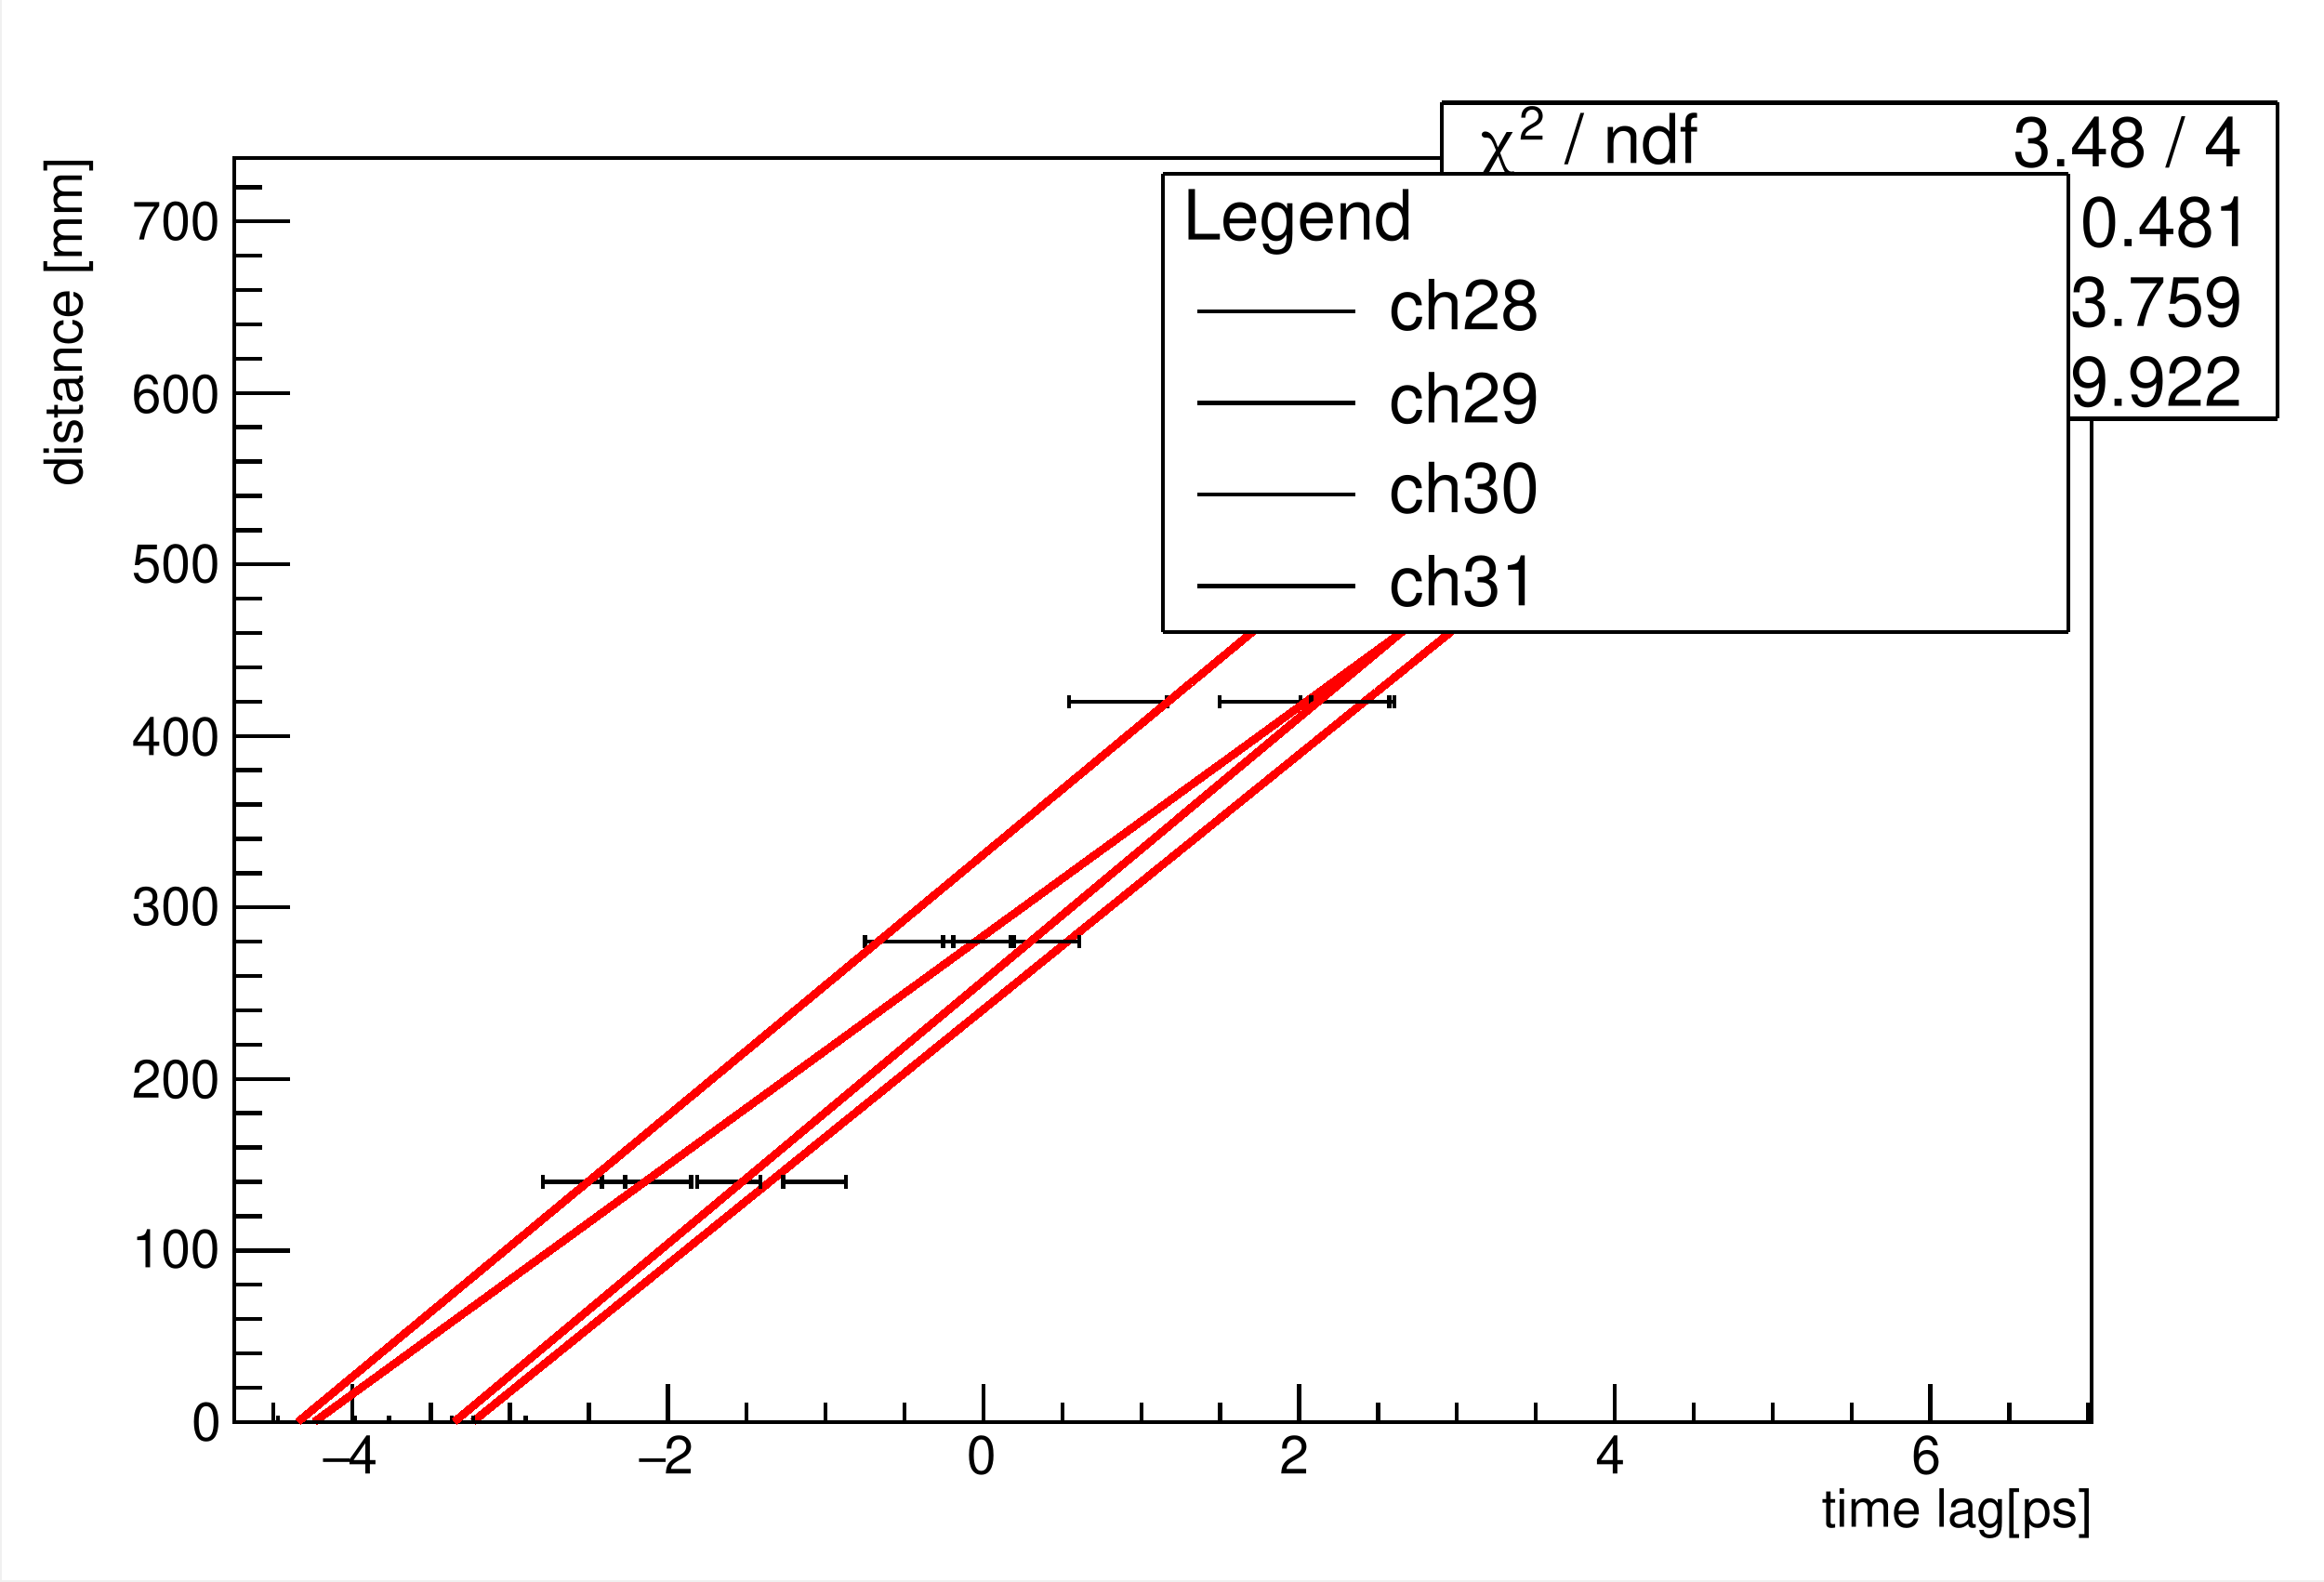
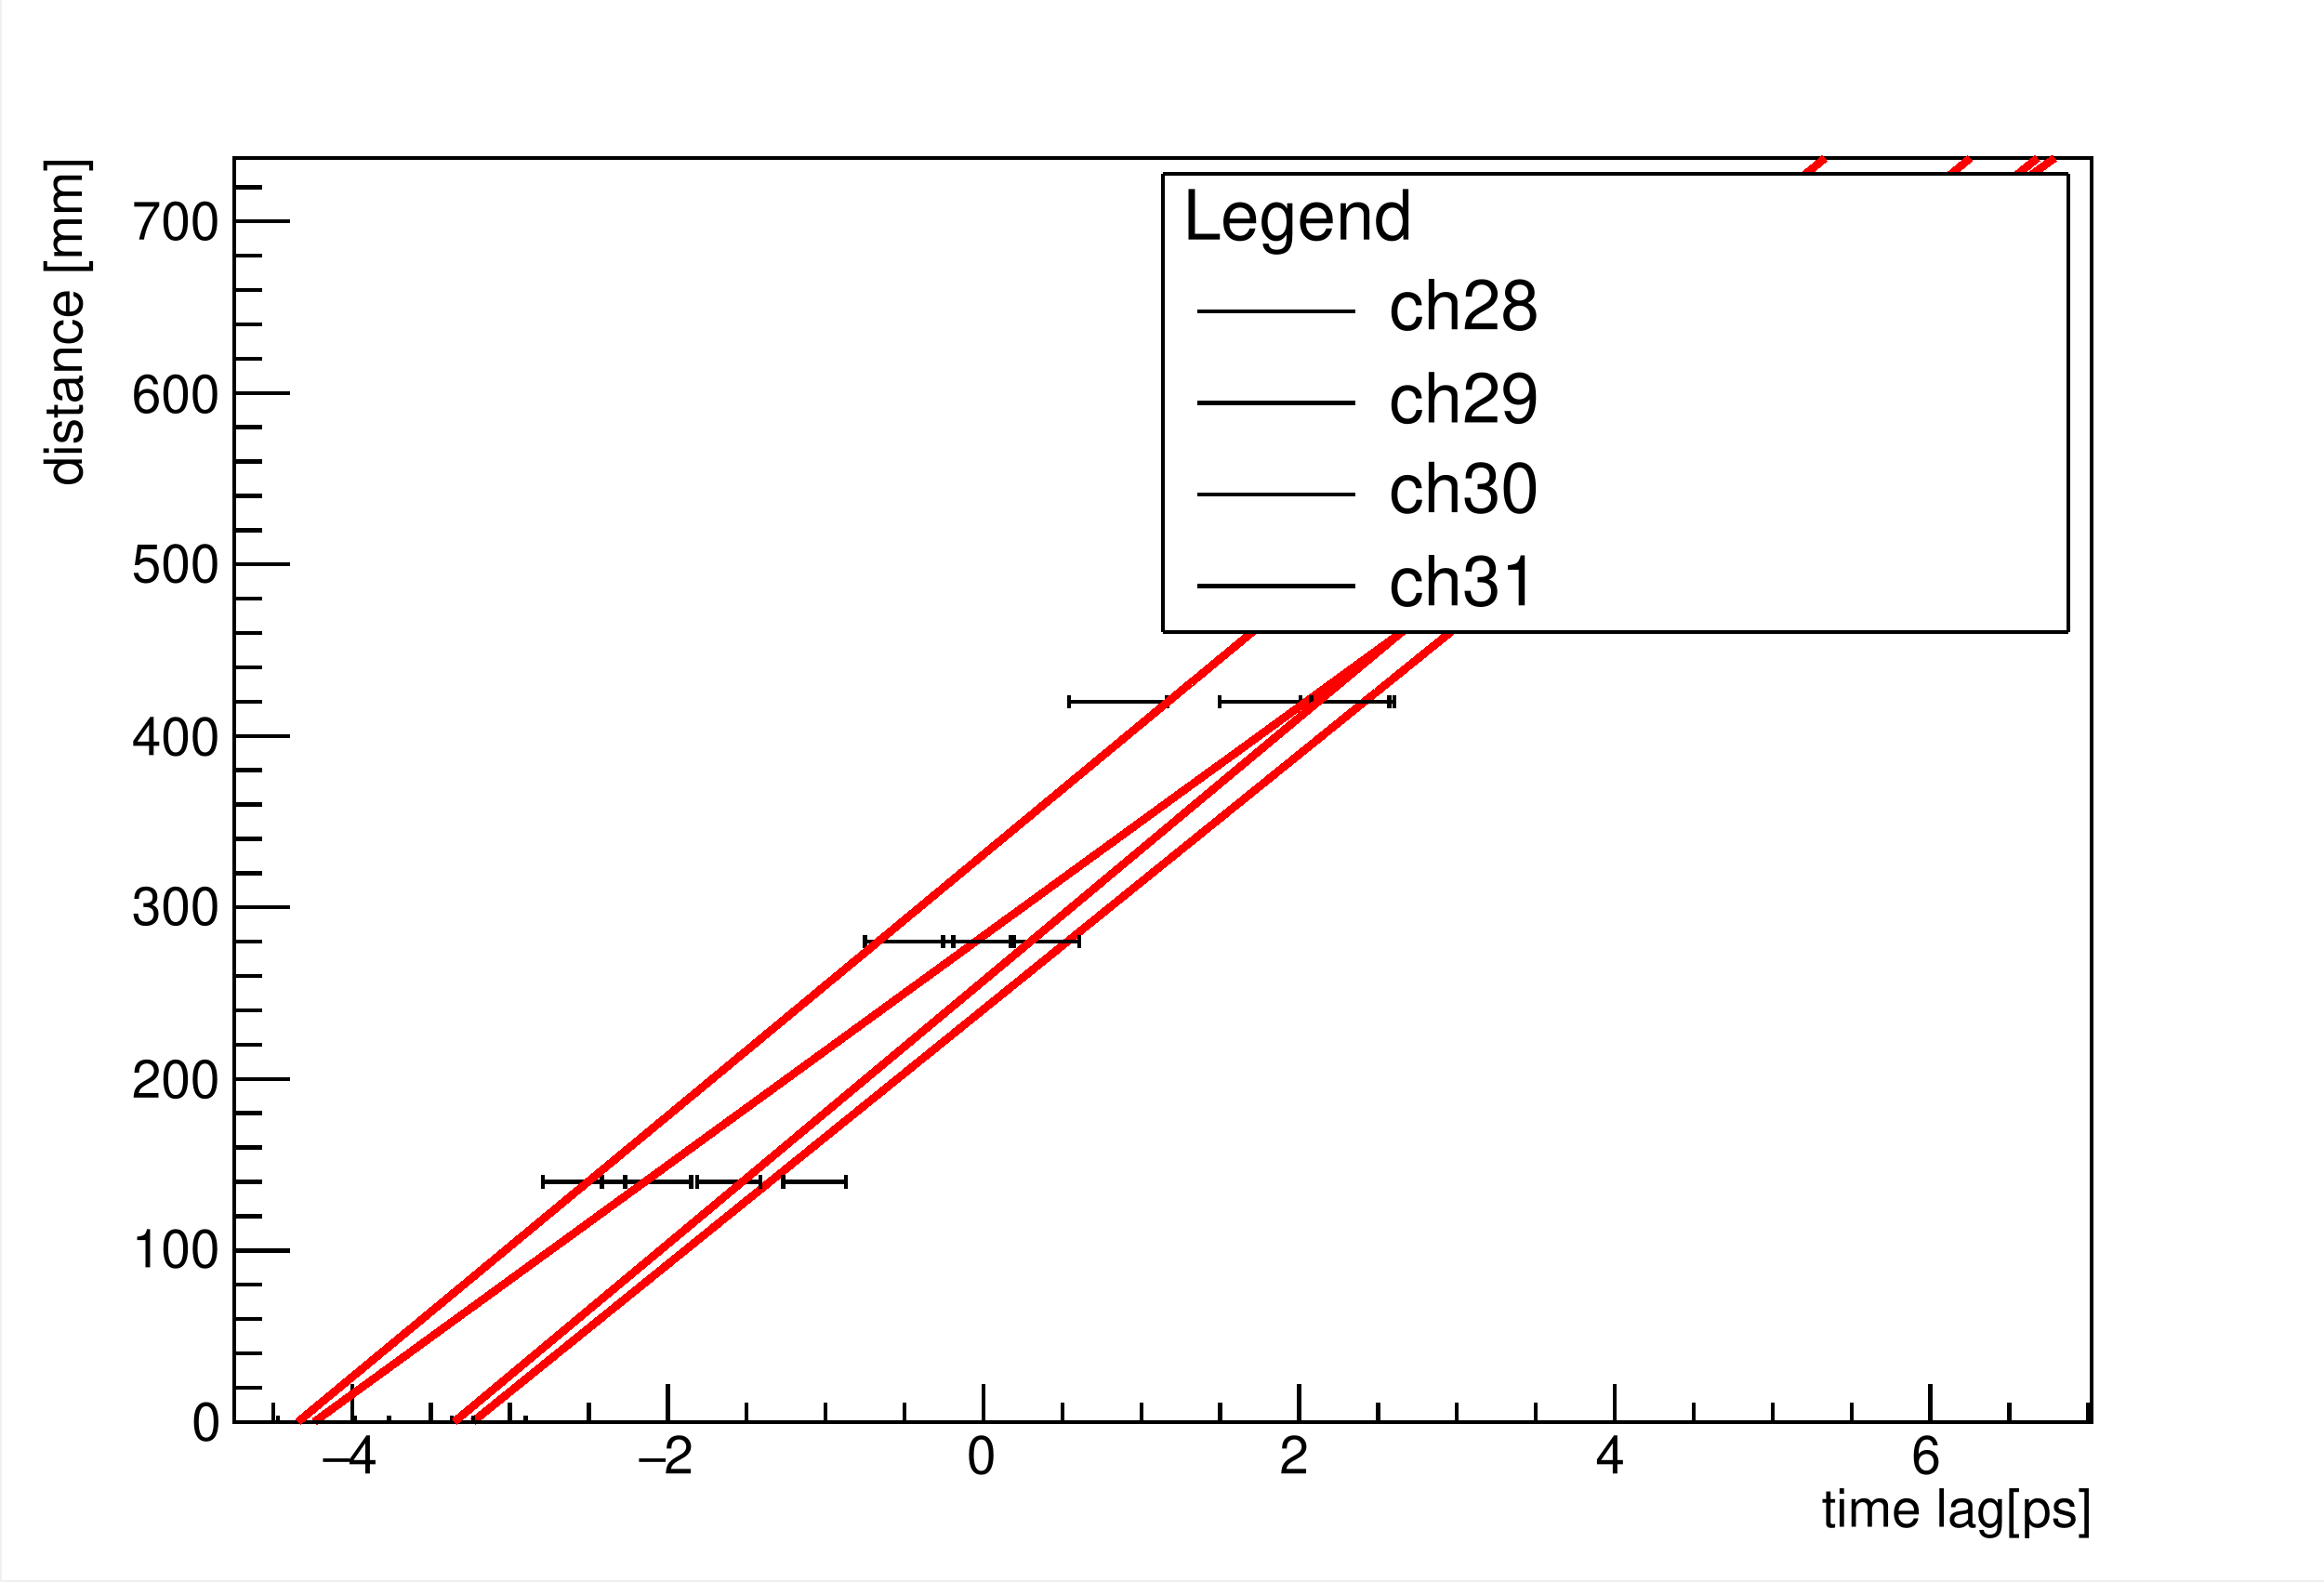
<svg xmlns="http://www.w3.org/2000/svg" width="567.429" height="386.304" viewBox="0 0 567.429 386.304" shape-rendering="crispEdges">
  <defs>
</defs>
  <rect x="0.5" y="0" width="566.929" height="385.804" fill="white" />
  <rect x="57.193" y="38.58" width="453.543" height="308.643" fill="white" />
  <rect x="57.193" y="38.58" width="453.543" height="308.643" fill="none" stroke="black" />
  <rect x="57.193" y="38.58" width="453.543" height="308.643" fill="white" />
  <rect x="57.193" y="38.58" width="453.543" height="308.643" fill="none" stroke="black" />
  <path d="M57.193,347.224h 453.543" fill="none" stroke="black" />
  <path d="M85.968,337.964v 9.259" fill="none" stroke="black" />
  <path d="M105.237,342.594v 4.63" fill="none" stroke="black" />
  <path d="M124.506,342.594v 4.63" fill="none" stroke="black" />
  <path d="M143.774,342.594v 4.63" fill="none" stroke="black" />
  <path d="M163.043,337.964v 9.259" fill="none" stroke="black" />
  <path d="M182.312,342.594v 4.63" fill="none" stroke="black" />
  <path d="M201.58,342.594v 4.63" fill="none" stroke="black" />
  <path d="M220.849,342.594v 4.63" fill="none" stroke="black" />
  <path d="M240.118,337.964v 9.259" fill="none" stroke="black" />
  <path d="M259.387,342.594v 4.63" fill="none" stroke="black" />
  <path d="M278.655,342.594v 4.63" fill="none" stroke="black" />
  <path d="M297.924,342.594v 4.63" fill="none" stroke="black" />
  <path d="M317.193,337.964v 9.259" fill="none" stroke="black" />
  <path d="M336.461,342.594v 4.63" fill="none" stroke="black" />
  <path d="M355.73,342.594v 4.63" fill="none" stroke="black" />
  <path d="M374.999,342.594v 4.63" fill="none" stroke="black" />
  <path d="M394.267,337.964v 9.259" fill="none" stroke="black" />
  <path d="M413.536,342.594v 4.63" fill="none" stroke="black" />
  <path d="M432.805,342.594v 4.63" fill="none" stroke="black" />
  <path d="M452.074,342.594v 4.63" fill="none" stroke="black" />
  <path d="M471.342,337.964v 9.259" fill="none" stroke="black" />
  <path d="M85.968,337.964v 9.259" fill="none" stroke="black" />
  <path d="M66.7,342.594v 4.63" fill="none" stroke="black" />
  <path d="M471.342,337.964v 9.259" fill="none" stroke="black" />
  <path d="M490.611,342.594v 4.63" fill="none" stroke="black" />
  <path d="M509.88,342.594v 4.63" fill="none" stroke="black" />
  <text xml:space="preserve" x="84.971" y="359.813" fill="black" font-size="12.888" font-family="Helvetica">4</text>
  <text xml:space="preserve" x="78.473" y="359.813" fill="black" font-size="12.888" font-family="Times">−</text>
  <text xml:space="preserve" x="162.132" y="359.813" fill="black" font-size="12.888" font-family="Helvetica">2</text>
  <text xml:space="preserve" x="155.634" y="359.813" fill="black" font-size="12.888" font-family="Times">−</text>
  <text xml:space="preserve" x="236.044" y="359.813" fill="black" font-size="12.888" font-family="Helvetica">0</text>
  <text xml:space="preserve" x="312.392" y="359.813" fill="black" font-size="12.888" font-family="Helvetica">2</text>
  <text xml:space="preserve" x="389.553" y="359.813" fill="black" font-size="12.888" font-family="Helvetica">4</text>
  <text xml:space="preserve" x="466.714" y="359.813" fill="black" font-size="12.888" font-family="Helvetica">6</text>
  <text xml:space="preserve" x="444.784" y="372.809" fill="black" font-size="12.888" font-family="Helvetica">time lag[ps]</text>
  <path d="M57.193,347.224v -308.643" fill="none" stroke="black" />
  <path d="M70.799,347.224h -13.606" fill="none" stroke="black" />
  <path d="M63.996,338.848h -6.803" fill="none" stroke="black" />
  <path d="M63.996,330.472h -6.803" fill="none" stroke="black" />
  <path d="M63.996,322.097h -6.803" fill="none" stroke="black" />
  <path d="M63.996,313.721h -6.803" fill="none" stroke="black" />
  <path d="M70.799,305.345h -13.606" fill="none" stroke="black" />
  <path d="M63.996,296.97h -6.803" fill="none" stroke="black" />
  <path d="M63.996,288.594h -6.803" fill="none" stroke="black" />
  <path d="M63.996,280.218h -6.803" fill="none" stroke="black" />
  <path d="M63.996,271.843h -6.803" fill="none" stroke="black" />
  <path d="M70.799,263.467h -13.606" fill="none" stroke="black" />
  <path d="M63.996,255.091h -6.803" fill="none" stroke="black" />
  <path d="M63.996,246.716h -6.803" fill="none" stroke="black" />
  <path d="M63.996,238.34h -6.803" fill="none" stroke="black" />
  <path d="M63.996,229.964h -6.803" fill="none" stroke="black" />
  <path d="M70.799,221.589h -13.606" fill="none" stroke="black" />
  <path d="M63.996,213.213h -6.803" fill="none" stroke="black" />
  <path d="M63.996,204.837h -6.803" fill="none" stroke="black" />
  <path d="M63.996,196.462h -6.803" fill="none" stroke="black" />
  <path d="M63.996,188.086h -6.803" fill="none" stroke="black" />
  <path d="M70.799,179.71h -13.606" fill="none" stroke="black" />
  <path d="M63.996,171.335h -6.803" fill="none" stroke="black" />
  <path d="M63.996,162.959h -6.803" fill="none" stroke="black" />
  <path d="M63.996,154.583h -6.803" fill="none" stroke="black" />
  <path d="M63.996,146.208h -6.803" fill="none" stroke="black" />
  <path d="M70.799,137.832h -13.606" fill="none" stroke="black" />
  <path d="M63.996,129.456h -6.803" fill="none" stroke="black" />
  <path d="M63.996,121.081h -6.803" fill="none" stroke="black" />
  <path d="M63.996,112.705h -6.803" fill="none" stroke="black" />
  <path d="M63.996,104.329h -6.803" fill="none" stroke="black" />
  <path d="M70.799,95.954h -13.606" fill="none" stroke="black" />
  <path d="M63.996,87.578h -6.803" fill="none" stroke="black" />
  <path d="M63.996,79.202h -6.803" fill="none" stroke="black" />
  <path d="M63.996,70.827h -6.803" fill="none" stroke="black" />
  <path d="M63.996,62.451h -6.803" fill="none" stroke="black" />
  <path d="M70.799,54.075h -13.606" fill="none" stroke="black" />
  <path d="M70.799,54.075h -13.606" fill="none" stroke="black" />
  <path d="M63.996,45.7h -6.803" fill="none" stroke="black" />
  <text xml:space="preserve" x="46.797" y="351.691" fill="black" font-size="12.888" font-family="Helvetica">0</text>
  <text xml:space="preserve" x="32.177" y="309.456" fill="black" font-size="12.888" font-family="Helvetica">100</text>
  <text xml:space="preserve" x="32.177" y="268.032" fill="black" font-size="12.888" font-family="Helvetica">200</text>
  <text xml:space="preserve" x="32.177" y="225.797" fill="black" font-size="12.888" font-family="Helvetica">300</text>
  <text xml:space="preserve" x="32.177" y="184.374" fill="black" font-size="12.888" font-family="Helvetica">400</text>
  <text xml:space="preserve" x="32.177" y="142.138" fill="black" font-size="12.888" font-family="Helvetica">500</text>
  <text xml:space="preserve" x="32.177" y="100.715" fill="black" font-size="12.888" font-family="Helvetica">600</text>
  <text xml:space="preserve" x="32.177" y="58.48" fill="black" font-size="12.888" font-family="Helvetica">700</text>
  <g transform="rotate(-90,19.9933,118.584)">
    <text xml:space="preserve" x="19.993" y="118.584" fill="black" font-size="12.888" font-family="Helvetica">distance [mm]</text>
  </g>
  <g stroke="black" stroke-width="1" fill="none">
    <line x1="104.279" y1="347.224" x2="105.279" y2="347.224" />
    <line x1="197.93" y1="288.594" x2="198.93" y2="288.594" />
    <line x1="254.117" y1="229.964" x2="255.117" y2="229.964" />
    <line x1="329.208" y1="171.335" x2="330.208" y2="171.335" />
    <line x1="408.46" y1="112.705" x2="409.46" y2="112.705" />
    <line x1="460.274" y1="66.639" x2="461.274" y2="66.639" />
  </g>
  <path d="M115.392,347.224l 3.029, -2.447" fill="none" stroke="#ff0000" stroke-width="2" />
  <path d="M118.421,344.777l 4.535, -3.663l 4.535, -3.663l 4.535, -3.663l 4.535, -3.663l 4.535, -3.663l 4.535, -3.663l 4.535, -3.663l 4.535, -3.663l 4.535, -3.663l 4.535, -3.663l 4.535, -3.663l 4.535,  -3.663l 4.535, -3.663l 4.535, -3.663l 4.535, -3.663l 4.535, -3.663l 4.535, -3.663l 4.535, -3.663l 4.535, -3.663l 4.535, -3.663l 4.535, -3.663l 4.535, -3.663l 4.535, -3.663l 4.535, -3.663l 4.535,  -3.663l 4.535, -3.663l 4.535, -3.663l 4.535, -3.663l 4.535, -3.663l 4.535, -3.663l 4.535, -3.663l 4.535, -3.663l 4.535, -3.663l 4.535, -3.663l 4.535, -3.663l 4.535, -3.663l 4.535, -3.663l 4.535,  -3.663l 4.535, -3.663l 4.535, -3.663l 4.535, -3.663l 4.535, -3.663l 4.535, -3.663l 4.535, -3.663l 4.535, -3.663l 4.535, -3.663l 4.535, -3.663l 4.535, -3.663" fill="none" stroke="#ff0000" stroke-width="2" />
  <path d="M336.122,168.949l 4.535, -3.663l 4.535, -3.663l 4.535, -3.663l 4.535, -3.663l 4.535, -3.663l 4.535, -3.663l 4.535, -3.663l 4.535, -3.663l 4.535, -3.663l 4.535, -3.663l 4.535, -3.663l 4.535,  -3.663l 4.535, -3.663l 4.535, -3.663l 4.535, -3.663l 4.535, -3.663l 4.535, -3.663l 4.535, -3.663l 4.535, -3.663l 4.535, -3.663l 4.535, -3.663l 4.535, -3.663l 4.535, -3.663l 4.535, -3.663l 4.535,  -3.663l 4.535, -3.663l 4.535, -3.663l 4.535, -3.663l 4.535, -3.663l 4.535, -3.663l 4.535, -3.663l 4.535, -3.663l 4.535, -3.663l 4.535, -3.663l 4.535, -3.663l 2.675, -2.16" fill="none" stroke="#ff0000" stroke-width="2" />
-   <rect x="351.996" y="25.077" width="204.094" height="77.161" fill="white" />
-   <path d="M351.996,102.238h 204.094" fill="none" stroke="black" />
-   <path d="M556.091,102.238v -77.161" fill="none" stroke="black" />
-   <path d="M556.091,25.077h -204.094" fill="none" stroke="black" />
-   <path d="M351.996,25.077v 77.161" fill="none" stroke="black" />
-   <text xml:space="preserve" x="377.37" y="39.799" fill="black" font-size="16.782" font-family="Helvetica"> / ndf </text>
-   <text xml:space="preserve" x="370.872" y="34.113" fill="black" font-size="11.354" font-family="Helvetica">2</text>
-   <text xml:space="preserve" x="361.938" y="39.799" fill="black" font-size="16.782" font-family="Times">χ</text>
-   <text xml:space="preserve" x="478.085" y="40.611" fill="black" font-size="16.782" font-family="Helvetica"> 3.626 / 4</text>
-   <text xml:space="preserve" x="361.938" y="60.104" fill="black" font-size="16.782" font-family="Helvetica">Prob  </text>
-   <text xml:space="preserve" x="500.827" y="60.104" fill="black" font-size="16.782" font-family="Helvetica"> 0.459</text>
-   <text xml:space="preserve" x="361.938" y="77.973" fill="black" font-size="16.782" font-family="Helvetica">p0       </text>
-   <text xml:space="preserve" x="503.264" y="79.597" fill="black" font-size="16.782" font-family="Helvetica"> 2.651</text>
-   <text xml:space="preserve" x="494.329" y="79.597" fill="black" font-size="16.782" font-family="Times">±</text>
-   <text xml:space="preserve" x="443.972" y="79.597" fill="black" font-size="16.782" font-family="Helvetica"> 74.32 </text>
-   <text xml:space="preserve" x="361.938" y="97.466" fill="black" font-size="16.782" font-family="Helvetica">p1       </text>
-   <text xml:space="preserve" x="500.827" y="99.091" fill="black" font-size="16.782" font-family="Helvetica"> 7.854</text>
-   <text xml:space="preserve" x="491.893" y="99.091" fill="black" font-size="16.782" font-family="Times">±</text>
-   <text xml:space="preserve" x="441.535" y="99.091" fill="black" font-size="16.782" font-family="Helvetica"> 240.5 </text>
  <path d="M105.279,347.224h -10.291" fill="none" stroke="black" />
  <path d="M94.988,347.224v -1.624" fill="none" stroke="black" />
  <path d="M105.279,347.224h 10.291" fill="none" stroke="black" />
  <path d="M115.57,347.224v -1.624" fill="none" stroke="black" />
  <path d="M198.93,288.594h -7.674" fill="none" stroke="black" />
  <path d="M191.256,290.219v -3.249" fill="none" stroke="black" />
  <path d="M198.93,288.594h 7.674" fill="none" stroke="black" />
  <path d="M206.604,290.219v -3.249" fill="none" stroke="black" />
  <path d="M255.117,229.964h -8.356" fill="none" stroke="black" />
  <path d="M246.761,231.589v -3.249" fill="none" stroke="black" />
  <path d="M255.117,229.964h 8.356" fill="none" stroke="black" />
  <path d="M263.473,231.589v -3.249" fill="none" stroke="black" />
  <path d="M330.208,171.335h -10.305" fill="none" stroke="black" />
  <path d="M319.903,172.959v -3.249" fill="none" stroke="black" />
  <path d="M330.208,171.335h 10.305" fill="none" stroke="black" />
  <path d="M340.513,172.959v -3.249" fill="none" stroke="black" />
  <path d="M409.46,112.705h -11.71" fill="none" stroke="black" />
  <path d="M397.75,114.33v -3.249" fill="none" stroke="black" />
  <path d="M409.46,112.705h 11.71" fill="none" stroke="black" />
  <path d="M421.17,114.33v -3.249" fill="none" stroke="black" />
  <path d="M461.274,66.639h -11.667" fill="none" stroke="black" />
  <path d="M449.608,68.263v -3.249" fill="none" stroke="black" />
  <path d="M461.274,66.639h 11.667" fill="none" stroke="black" />
  <path d="M472.941,68.263v -3.249" fill="none" stroke="black" />
-   <rect x="351.996" y="25.077" width="204.094" height="77.161" fill="white" />
-   <path d="M351.996,102.238h 204.094" fill="none" stroke="black" />
-   <path d="M556.091,102.238v -77.161" fill="none" stroke="black" />
-   <path d="M556.091,25.077h -204.094" fill="none" stroke="black" />
-   <path d="M351.996,25.077v 77.161" fill="none" stroke="black" />
-   <text xml:space="preserve" x="377.37" y="39.799" fill="black" font-size="16.782" font-family="Helvetica"> / ndf </text>
-   <text xml:space="preserve" x="370.872" y="34.113" fill="black" font-size="11.354" font-family="Helvetica">2</text>
-   <text xml:space="preserve" x="361.938" y="39.799" fill="black" font-size="16.782" font-family="Times">χ</text>
-   <text xml:space="preserve" x="478.085" y="40.611" fill="black" font-size="16.782" font-family="Helvetica"> 3.626 / 4</text>
-   <text xml:space="preserve" x="361.938" y="60.104" fill="black" font-size="16.782" font-family="Helvetica">Prob  </text>
-   <text xml:space="preserve" x="500.827" y="60.104" fill="black" font-size="16.782" font-family="Helvetica"> 0.459</text>
-   <text xml:space="preserve" x="361.938" y="77.973" fill="black" font-size="16.782" font-family="Helvetica">p0       </text>
-   <text xml:space="preserve" x="503.264" y="79.597" fill="black" font-size="16.782" font-family="Helvetica"> 2.651</text>
-   <text xml:space="preserve" x="494.329" y="79.597" fill="black" font-size="16.782" font-family="Times">±</text>
-   <text xml:space="preserve" x="443.972" y="79.597" fill="black" font-size="16.782" font-family="Helvetica"> 74.32 </text>
-   <text xml:space="preserve" x="361.938" y="97.466" fill="black" font-size="16.782" font-family="Helvetica">p1       </text>
-   <text xml:space="preserve" x="500.827" y="99.091" fill="black" font-size="16.782" font-family="Helvetica"> 7.854</text>
-   <text xml:space="preserve" x="491.893" y="99.091" fill="black" font-size="16.782" font-family="Times">±</text>
-   <text xml:space="preserve" x="441.535" y="99.091" fill="black" font-size="16.782" font-family="Helvetica"> 240.5 </text>
  <path d="M77.188,347.224h -9.269" fill="none" stroke="black" />
  <path d="M67.919,347.224v -1.624" fill="none" stroke="black" />
  <path d="M77.188,347.224h 9.269" fill="none" stroke="black" />
  <path d="M86.457,347.224v -1.624" fill="none" stroke="black" />
  <path d="M157.872,288.594h -10.914" fill="none" stroke="black" />
  <path d="M146.958,290.219v -3.249" fill="none" stroke="black" />
  <path d="M157.872,288.594h 10.914" fill="none" stroke="black" />
  <path d="M168.787,290.219v -3.249" fill="none" stroke="black" />
  <path d="M238.928,229.964h -8.691" fill="none" stroke="black" />
  <path d="M230.238,231.589v -3.249" fill="none" stroke="black" />
  <path d="M238.928,229.964h 8.691" fill="none" stroke="black" />
  <path d="M247.619,231.589v -3.249" fill="none" stroke="black" />
  <path d="M307.648,171.335h -9.907" fill="none" stroke="black" />
  <path d="M297.741,172.959v -3.249" fill="none" stroke="black" />
  <path d="M307.648,171.335h 9.907" fill="none" stroke="black" />
  <path d="M317.555,172.959v -3.249" fill="none" stroke="black" />
  <path d="M416.567,112.705h -9.812" fill="none" stroke="black" />
  <path d="M406.755,114.33v -3.249" fill="none" stroke="black" />
  <path d="M416.567,112.705h 9.812" fill="none" stroke="black" />
  <path d="M426.379,114.33v -3.249" fill="none" stroke="black" />
  <path d="M440.578,66.639h -16.811" fill="none" stroke="black" />
  <path d="M423.767,68.263v -3.249" fill="none" stroke="black" />
  <path d="M440.578,66.639h 16.811" fill="none" stroke="black" />
  <path d="M457.39,68.263v -3.249" fill="none" stroke="black" />
  <g stroke="black" stroke-width="1" fill="none">
    <line x1="76.188" y1="347.224" x2="77.188" y2="347.224" />
    <line x1="156.872" y1="288.594" x2="157.872" y2="288.594" />
    <line x1="237.928" y1="229.964" x2="238.928" y2="229.964" />
    <line x1="306.648" y1="171.335" x2="307.648" y2="171.335" />
    <line x1="415.567" y1="112.705" x2="416.567" y2="112.705" />
    <line x1="439.578" y1="66.639" x2="440.578" y2="66.639" />
  </g>
  <path d="M76.716,347.224l 0.887, -0.644" fill="none" stroke="#ff0000" stroke-width="2" />
  <path d="M77.602,346.58l 4.535, -3.294l 4.535, -3.294l 4.535, -3.294l 4.535, -3.294l 4.535, -3.294l 4.535, -3.294l 4.535, -3.294l 4.535, -3.294l 4.535, -3.294l 4.535, -3.294l 4.535, -3.294l 4.535,  -3.294l 4.535, -3.294l 4.535, -3.294l 4.535, -3.294l 4.535, -3.294l 4.535, -3.294l 4.535, -3.294l 4.535, -3.294l 4.535, -3.294l 4.535, -3.294l 4.535, -3.294l 4.535, -3.294l 4.535, -3.294l 4.535,  -3.294l 4.535, -3.294l 4.535, -3.294l 4.535, -3.294l 4.535, -3.294l 4.535, -3.294l 4.535, -3.294l 4.535, -3.294l 4.535, -3.294l 4.535, -3.294l 4.535, -3.294l 4.535, -3.294l 4.535, -3.294l 4.535,  -3.294l 4.535, -3.294l 4.535, -3.294l 4.535, -3.294l 4.535, -3.294l 4.535, -3.294l 4.535, -3.294l 4.535, -3.294l 4.535, -3.294l 4.535, -3.294l 4.535, -3.294" fill="none" stroke="#ff0000" stroke-width="2" />
  <path d="M295.303,188.486l 4.535, -3.294l 4.535, -3.294l 4.535, -3.294l 4.535, -3.294l 4.535, -3.294l 4.535, -3.294l 4.535, -3.294l 4.535, -3.294l 4.535, -3.294l 4.535, -3.294l 4.535, -3.294l 4.535,  -3.294l 4.535, -3.294l 4.535, -3.294l 4.535, -3.294l 4.535, -3.294l 4.535, -3.294l 4.535, -3.294l 4.535, -3.294l 4.535, -3.294l 4.535, -3.294l 4.535, -3.294l 4.535, -3.294l 4.535, -3.294l 4.535,  -3.294l 4.535, -3.294l 4.535, -3.294l 4.535, -3.294l 4.535, -3.294l 4.535, -3.294l 4.535, -3.294l 4.535, -3.294l 4.535, -3.294l 4.535, -3.294l 4.535, -3.294l 4.535, -3.294l 4.535, -3.294l 4.535,  -3.294l 4.535, -3.294l 4.535, -3.294l 4.535, -3.294l 4.535, -3.294l 4.535, -3.294l 4.535, -3.294l 4.535, -3.294l 2.331, -1.693" fill="none" stroke="#ff0000" stroke-width="2" />
-   <rect x="351.996" y="25.077" width="204.094" height="77.161" fill="white" />
-   <path d="M351.996,102.238h 204.094" fill="none" stroke="black" />
-   <path d="M556.091,102.238v -77.161" fill="none" stroke="black" />
-   <path d="M556.091,25.077h -204.094" fill="none" stroke="black" />
-   <path d="M351.996,25.077v 77.161" fill="none" stroke="black" />
-   <text xml:space="preserve" x="377.37" y="39.799" fill="black" font-size="16.782" font-family="Helvetica"> / ndf </text>
-   <text xml:space="preserve" x="370.872" y="34.113" fill="black" font-size="11.354" font-family="Helvetica">2</text>
-   <text xml:space="preserve" x="361.938" y="39.799" fill="black" font-size="16.782" font-family="Times">χ</text>
-   <text xml:space="preserve" x="482.146" y="40.611" fill="black" font-size="16.782" font-family="Helvetica">  6.07 / 4</text>
-   <text xml:space="preserve" x="361.938" y="60.104" fill="black" font-size="16.782" font-family="Helvetica">Prob  </text>
-   <text xml:space="preserve" x="500.827" y="60.104" fill="black" font-size="16.782" font-family="Helvetica"> 0.194</text>
-   <text xml:space="preserve" x="361.938" y="77.973" fill="black" font-size="16.782" font-family="Helvetica">p0       </text>
-   <text xml:space="preserve" x="500.827" y="79.597" fill="black" font-size="16.782" font-family="Helvetica"> 2.272</text>
-   <text xml:space="preserve" x="491.893" y="79.597" fill="black" font-size="16.782" font-family="Times">±</text>
-   <text xml:space="preserve" x="441.535" y="79.597" fill="black" font-size="16.782" font-family="Helvetica"> 66.83 </text>
-   <text xml:space="preserve" x="361.938" y="97.466" fill="black" font-size="16.782" font-family="Helvetica">p1       </text>
-   <text xml:space="preserve" x="500.827" y="99.091" fill="black" font-size="16.782" font-family="Helvetica"> 7.267</text>
-   <text xml:space="preserve" x="491.893" y="99.091" fill="black" font-size="16.782" font-family="Times">±</text>
-   <text xml:space="preserve" x="441.535" y="99.091" fill="black" font-size="16.782" font-family="Helvetica"> 283.3 </text>
-   <rect x="351.996" y="25.077" width="204.094" height="77.161" fill="white" />
-   <path d="M351.996,102.238h 204.094" fill="none" stroke="black" />
-   <path d="M556.091,102.238v -77.161" fill="none" stroke="black" />
-   <path d="M556.091,25.077h -204.094" fill="none" stroke="black" />
-   <path d="M351.996,25.077v 77.161" fill="none" stroke="black" />
-   <text xml:space="preserve" x="377.37" y="39.799" fill="black" font-size="16.782" font-family="Helvetica"> / ndf </text>
-   <text xml:space="preserve" x="370.872" y="34.113" fill="black" font-size="11.354" font-family="Helvetica">2</text>
-   <text xml:space="preserve" x="361.938" y="39.799" fill="black" font-size="16.782" font-family="Times">χ</text>
-   <text xml:space="preserve" x="482.146" y="40.611" fill="black" font-size="16.782" font-family="Helvetica">  6.07 / 4</text>
-   <text xml:space="preserve" x="361.938" y="60.104" fill="black" font-size="16.782" font-family="Helvetica">Prob  </text>
-   <text xml:space="preserve" x="500.827" y="60.104" fill="black" font-size="16.782" font-family="Helvetica"> 0.194</text>
-   <text xml:space="preserve" x="361.938" y="77.973" fill="black" font-size="16.782" font-family="Helvetica">p0       </text>
-   <text xml:space="preserve" x="500.827" y="79.597" fill="black" font-size="16.782" font-family="Helvetica"> 2.272</text>
-   <text xml:space="preserve" x="491.893" y="79.597" fill="black" font-size="16.782" font-family="Times">±</text>
-   <text xml:space="preserve" x="441.535" y="79.597" fill="black" font-size="16.782" font-family="Helvetica"> 66.83 </text>
-   <text xml:space="preserve" x="361.938" y="97.466" fill="black" font-size="16.782" font-family="Helvetica">p1       </text>
-   <text xml:space="preserve" x="500.827" y="99.091" fill="black" font-size="16.782" font-family="Helvetica"> 7.267</text>
-   <text xml:space="preserve" x="491.893" y="99.091" fill="black" font-size="16.782" font-family="Times">±</text>
-   <text xml:space="preserve" x="441.535" y="99.091" fill="black" font-size="16.782" font-family="Helvetica"> 283.3 </text>
  <path d="M119.352,347.224h -9.019" fill="none" stroke="black" />
  <path d="M110.334,347.224v -1.624" fill="none" stroke="black" />
  <path d="M119.352,347.224h 9.019" fill="none" stroke="black" />
  <path d="M128.371,347.224v -1.624" fill="none" stroke="black" />
  <path d="M177.944,288.594h -7.711" fill="none" stroke="black" />
  <path d="M170.233,290.219v -3.249" fill="none" stroke="black" />
  <path d="M177.944,288.594h 7.711" fill="none" stroke="black" />
  <path d="M185.654,290.219v -3.249" fill="none" stroke="black" />
  <path d="M238.957,229.964h -8.591" fill="none" stroke="black" />
  <path d="M230.366,231.589v -3.249" fill="none" stroke="black" />
  <path d="M238.957,229.964h 8.591" fill="none" stroke="black" />
  <path d="M247.547,231.589v -3.249" fill="none" stroke="black" />
  <path d="M329.678,171.335h -9.56" fill="none" stroke="black" />
  <path d="M320.118,172.959v -3.249" fill="none" stroke="black" />
  <path d="M329.678,171.335h 9.56" fill="none" stroke="black" />
  <path d="M339.238,172.959v -3.249" fill="none" stroke="black" />
  <path d="M403.512,112.705h -16.303" fill="none" stroke="black" />
  <path d="M387.208,114.33v -3.249" fill="none" stroke="black" />
  <path d="M403.512,112.705h 16.303" fill="none" stroke="black" />
  <path d="M419.815,114.33v -3.249" fill="none" stroke="black" />
  <path d="M446.811,66.639h -9.986" fill="none" stroke="black" />
  <path d="M436.825,68.263v -3.249" fill="none" stroke="black" />
  <path d="M446.811,66.639h 9.986" fill="none" stroke="black" />
  <path d="M456.797,68.263v -3.249" fill="none" stroke="black" />
  <g stroke="black" stroke-width="1" fill="none">
    <line x1="118.352" y1="347.224" x2="119.352" y2="347.224" />
    <line x1="176.944" y1="288.594" x2="177.944" y2="288.594" />
    <line x1="237.957" y1="229.964" x2="238.957" y2="229.964" />
    <line x1="328.678" y1="171.335" x2="329.678" y2="171.335" />
    <line x1="402.512" y1="112.705" x2="403.512" y2="112.705" />
    <line x1="445.811" y1="66.639" x2="446.811" y2="66.639" />
  </g>
  <path d="M110.895,347.224l 2.991, -2.494" fill="none" stroke="#ff0000" stroke-width="2" />
  <path d="M113.886,344.73l 4.535, -3.781l 4.535, -3.781l 4.535, -3.781l 4.535, -3.781l 4.535, -3.781l 4.535, -3.781l 4.535, -3.781l 4.535, -3.781l 4.535, -3.781l 4.535, -3.781l 4.535, -3.781l 4.535,  -3.781l 4.535, -3.781l 4.535, -3.781l 4.535, -3.781l 4.535, -3.781l 4.535, -3.781l 4.535, -3.781l 4.535, -3.781l 4.535, -3.781l 4.535, -3.781l 4.535, -3.781l 4.535, -3.781l 4.535, -3.781l 4.535,  -3.781l 4.535, -3.781l 4.535, -3.781l 4.535, -3.781l 4.535, -3.781l 4.535, -3.781l 4.535, -3.781l 4.535, -3.781l 4.535, -3.781l 4.535, -3.781l 4.535, -3.781l 4.535, -3.781l 4.535, -3.781l 4.535,  -3.781l 4.535, -3.781l 4.535, -3.781l 4.535, -3.781l 4.535, -3.781l 4.535, -3.781l 4.535, -3.781l 4.535, -3.781l 4.535, -3.781l 4.535, -3.781l 4.535, -3.781" fill="none" stroke="#ff0000" stroke-width="2" />
  <path d="M331.587,163.232l 4.535, -3.781l 4.535, -3.781l 4.535, -3.781l 4.535, -3.781l 4.535, -3.781l 4.535, -3.781l 4.535, -3.781l 4.535, -3.781l 4.535, -3.781l 4.535, -3.781l 4.535, -3.781l 4.535,  -3.781l 4.535, -3.781l 4.535, -3.781l 4.535, -3.781l 4.535, -3.781l 4.535, -3.781l 4.535, -3.781l 4.535, -3.781l 4.535, -3.781l 4.535, -3.781l 4.535, -3.781l 4.535, -3.781l 4.535, -3.781l 4.535,  -3.781l 4.535, -3.781l 4.535, -3.781l 4.535, -3.781l 4.535, -3.781l 4.535, -3.781l 4.535, -3.781l 4.535, -3.781l 4.38, -3.652" fill="none" stroke="#ff0000" stroke-width="2" />
-   <rect x="351.996" y="25.077" width="204.094" height="77.161" fill="white" />
-   <path d="M351.996,102.238h 204.094" fill="none" stroke="black" />
-   <path d="M556.091,102.238v -77.161" fill="none" stroke="black" />
-   <path d="M556.091,25.077h -204.094" fill="none" stroke="black" />
-   <path d="M351.996,25.077v 77.161" fill="none" stroke="black" />
-   <text xml:space="preserve" x="377.37" y="39.799" fill="black" font-size="16.782" font-family="Helvetica"> / ndf </text>
-   <text xml:space="preserve" x="370.872" y="34.113" fill="black" font-size="11.354" font-family="Helvetica">2</text>
-   <text xml:space="preserve" x="361.938" y="39.799" fill="black" font-size="16.782" font-family="Times">χ</text>
-   <text xml:space="preserve" x="482.146" y="40.611" fill="black" font-size="16.782" font-family="Helvetica">  4.36 / 4</text>
-   <text xml:space="preserve" x="361.938" y="60.104" fill="black" font-size="16.782" font-family="Helvetica">Prob  </text>
-   <text xml:space="preserve" x="491.893" y="60.104" fill="black" font-size="16.782" font-family="Helvetica"> 0.3595</text>
-   <text xml:space="preserve" x="361.938" y="77.973" fill="black" font-size="16.782" font-family="Helvetica">p0       </text>
-   <text xml:space="preserve" x="504.888" y="79.597" fill="black" font-size="16.782" font-family="Helvetica">  2.65</text>
-   <text xml:space="preserve" x="495.954" y="79.597" fill="black" font-size="16.782" font-family="Times">±</text>
-   <text xml:space="preserve" x="445.596" y="79.597" fill="black" font-size="16.782" font-family="Helvetica"> 76.72 </text>
-   <text xml:space="preserve" x="361.938" y="97.466" fill="black" font-size="16.782" font-family="Helvetica">p1       </text>
-   <text xml:space="preserve" x="500.827" y="99.091" fill="black" font-size="16.782" font-family="Helvetica"> 7.753</text>
-   <text xml:space="preserve" x="491.893" y="99.091" fill="black" font-size="16.782" font-family="Times">±</text>
-   <text xml:space="preserve" x="441.535" y="99.091" fill="black" font-size="16.782" font-family="Helvetica"> 257.3 </text>
-   <rect x="351.996" y="25.077" width="204.094" height="77.161" fill="white" />
-   <path d="M351.996,102.238h 204.094" fill="none" stroke="black" />
-   <path d="M556.091,102.238v -77.161" fill="none" stroke="black" />
-   <path d="M556.091,25.077h -204.094" fill="none" stroke="black" />
-   <path d="M351.996,25.077v 77.161" fill="none" stroke="black" />
-   <text xml:space="preserve" x="377.37" y="39.799" fill="black" font-size="16.782" font-family="Helvetica"> / ndf </text>
-   <text xml:space="preserve" x="370.872" y="34.113" fill="black" font-size="11.354" font-family="Helvetica">2</text>
-   <text xml:space="preserve" x="361.938" y="39.799" fill="black" font-size="16.782" font-family="Times">χ</text>
-   <text xml:space="preserve" x="482.146" y="40.611" fill="black" font-size="16.782" font-family="Helvetica">  4.36 / 4</text>
-   <text xml:space="preserve" x="361.938" y="60.104" fill="black" font-size="16.782" font-family="Helvetica">Prob  </text>
-   <text xml:space="preserve" x="491.893" y="60.104" fill="black" font-size="16.782" font-family="Helvetica"> 0.3595</text>
-   <text xml:space="preserve" x="361.938" y="77.973" fill="black" font-size="16.782" font-family="Helvetica">p0       </text>
-   <text xml:space="preserve" x="504.888" y="79.597" fill="black" font-size="16.782" font-family="Helvetica">  2.65</text>
-   <text xml:space="preserve" x="495.954" y="79.597" fill="black" font-size="16.782" font-family="Times">±</text>
-   <text xml:space="preserve" x="445.596" y="79.597" fill="black" font-size="16.782" font-family="Helvetica"> 76.72 </text>
-   <text xml:space="preserve" x="361.938" y="97.466" fill="black" font-size="16.782" font-family="Helvetica">p1       </text>
-   <text xml:space="preserve" x="500.827" y="99.091" fill="black" font-size="16.782" font-family="Helvetica"> 7.753</text>
-   <text xml:space="preserve" x="491.893" y="99.091" fill="black" font-size="16.782" font-family="Times">±</text>
-   <text xml:space="preserve" x="441.535" y="99.091" fill="black" font-size="16.782" font-family="Helvetica"> 257.3 </text>
  <path d="M67.861,347.224h -10.668" fill="none" stroke="black" />
  <path d="M67.861,347.224h 18.798" fill="none" stroke="black" />
  <path d="M86.659,347.224v -1.624" fill="none" stroke="black" />
  <path d="M142.584,288.594h -10.017" fill="none" stroke="black" />
  <path d="M132.568,290.219v -3.249" fill="none" stroke="black" />
  <path d="M142.584,288.594h 10.017" fill="none" stroke="black" />
  <path d="M152.601,290.219v -3.249" fill="none" stroke="black" />
  <path d="M221.976,229.964h -10.795" fill="none" stroke="black" />
  <path d="M211.181,231.589v -3.249" fill="none" stroke="black" />
  <path d="M221.976,229.964h 10.795" fill="none" stroke="black" />
  <path d="M232.77,231.589v -3.249" fill="none" stroke="black" />
  <path d="M272.993,171.335h -11.963" fill="none" stroke="black" />
  <path d="M261.03,172.959v -3.249" fill="none" stroke="black" />
  <path d="M272.993,171.335h 11.963" fill="none" stroke="black" />
  <path d="M284.956,172.959v -3.249" fill="none" stroke="black" />
  <path d="M369.099,112.705h -11.709" fill="none" stroke="black" />
  <path d="M357.39,114.33v -3.249" fill="none" stroke="black" />
  <path d="M369.099,112.705h 11.709" fill="none" stroke="black" />
  <path d="M380.808,114.33v -3.249" fill="none" stroke="black" />
  <path d="M399.419,66.639h -15.568" fill="none" stroke="black" />
  <path d="M383.852,68.263v -3.249" fill="none" stroke="black" />
  <path d="M399.419,66.639h 15.568" fill="none" stroke="black" />
  <path d="M414.987,68.263v -3.249" fill="none" stroke="black" />
  <g stroke="black" stroke-width="1" fill="none">
    <line x1="66.861" y1="347.224" x2="67.861" y2="347.224" />
    <line x1="141.584" y1="288.594" x2="142.584" y2="288.594" />
    <line x1="220.976" y1="229.964" x2="221.976" y2="229.964" />
    <line x1="271.993" y1="171.335" x2="272.993" y2="171.335" />
    <line x1="368.099" y1="112.705" x2="369.099" y2="112.705" />
    <line x1="398.419" y1="66.639" x2="399.419" y2="66.639" />
  </g>
  <path d="M72.725,347.224l 0.342, -0.283" fill="none" stroke="#ff0000" stroke-width="2" />
  <path d="M73.067,346.941l 4.535, -3.754l 4.535, -3.754l 4.535, -3.754l 4.535, -3.754l 4.535, -3.754l 4.535, -3.754l 4.535, -3.754l 4.535, -3.754l 4.535, -3.754l 4.535, -3.754l 4.535, -3.754l 4.535,  -3.754l 4.535, -3.754l 4.535, -3.754l 4.535, -3.754l 4.535, -3.754l 4.535, -3.754l 4.535, -3.754l 4.535, -3.754l 4.535, -3.754l 4.535, -3.754l 4.535, -3.754l 4.535, -3.754l 4.535, -3.754l 4.535,  -3.754l 4.535, -3.754l 4.535, -3.754l 4.535, -3.754l 4.535, -3.754l 4.535, -3.754l 4.535, -3.754l 4.535, -3.754l 4.535, -3.754l 4.535, -3.754l 4.535, -3.754l 4.535, -3.754l 4.535, -3.754l 4.535,  -3.754l 4.535, -3.754l 4.535, -3.754l 4.535, -3.754l 4.535, -3.754l 4.535, -3.754l 4.535, -3.754l 4.535, -3.754l 4.535, -3.754l 4.535, -3.754l 4.535, -3.754" fill="none" stroke="#ff0000" stroke-width="2" />
  <path d="M290.768,166.761l 4.535, -3.754l 4.535, -3.754l 4.535, -3.754l 4.535, -3.754l 4.535, -3.754l 4.535, -3.754l 4.535, -3.754l 4.535, -3.754l 4.535, -3.754l 4.535, -3.754l 4.535, -3.754l 4.535,  -3.754l 4.535, -3.754l 4.535, -3.754l 4.535, -3.754l 4.535, -3.754l 4.535, -3.754l 4.535, -3.754l 4.535, -3.754l 4.535, -3.754l 4.535, -3.754l 4.535, -3.754l 4.535, -3.754l 4.535, -3.754l 4.535,  -3.754l 4.535, -3.754l 4.535, -3.754l 4.535, -3.754l 4.535, -3.754l 4.535, -3.754l 4.535, -3.754l 4.535, -3.754l 4.535, -3.754l 4.535, -3.754l 0.669, -0.554" fill="none" stroke="#ff0000" stroke-width="2" />
-   <rect x="351.996" y="25.077" width="204.094" height="77.161" fill="white" />
-   <path d="M351.996,102.238h 204.094" fill="none" stroke="black" />
-   <path d="M556.091,102.238v -77.161" fill="none" stroke="black" />
-   <path d="M556.091,25.077h -204.094" fill="none" stroke="black" />
-   <path d="M351.996,25.077v 77.161" fill="none" stroke="black" />
-   <text xml:space="preserve" x="377.37" y="39.799" fill="black" font-size="16.782" font-family="Helvetica"> / ndf </text>
-   <text xml:space="preserve" x="370.872" y="34.113" fill="black" font-size="11.354" font-family="Helvetica">2</text>
-   <text xml:space="preserve" x="361.938" y="39.799" fill="black" font-size="16.782" font-family="Times">χ</text>
-   <text xml:space="preserve" x="482.146" y="40.611" fill="black" font-size="16.782" font-family="Helvetica">  3.48 / 4</text>
-   <text xml:space="preserve" x="361.938" y="60.104" fill="black" font-size="16.782" font-family="Helvetica">Prob  </text>
-   <text xml:space="preserve" x="503.264" y="60.104" fill="black" font-size="16.782" font-family="Helvetica"> 0.481</text>
-   <text xml:space="preserve" x="361.938" y="77.973" fill="black" font-size="16.782" font-family="Helvetica">p0       </text>
-   <text xml:space="preserve" x="500.827" y="79.597" fill="black" font-size="16.782" font-family="Helvetica"> 3.759</text>
-   <text xml:space="preserve" x="491.893" y="79.597" fill="black" font-size="16.782" font-family="Times">±</text>
-   <text xml:space="preserve" x="441.535" y="79.597" fill="black" font-size="16.782" font-family="Helvetica"> 76.16 </text>
-   <text xml:space="preserve" x="361.938" y="97.466" fill="black" font-size="16.782" font-family="Helvetica">p1       </text>
-   <text xml:space="preserve" x="500.827" y="99.091" fill="black" font-size="16.782" font-family="Helvetica"> 9.922</text>
-   <text xml:space="preserve" x="491.893" y="99.091" fill="black" font-size="16.782" font-family="Times">±</text>
-   <text xml:space="preserve" x="441.535" y="99.091" fill="black" font-size="16.782" font-family="Helvetica"> 330.8 </text>
-   <rect x="351.996" y="25.077" width="204.094" height="77.161" fill="white" />
-   <path d="M351.996,102.238h 204.094" fill="none" stroke="black" />
-   <path d="M556.091,102.238v -77.161" fill="none" stroke="black" />
-   <path d="M556.091,25.077h -204.094" fill="none" stroke="black" />
-   <path d="M351.996,25.077v 77.161" fill="none" stroke="black" />
-   <text xml:space="preserve" x="377.37" y="39.799" fill="black" font-size="16.782" font-family="Helvetica"> / ndf </text>
-   <text xml:space="preserve" x="370.872" y="34.113" fill="black" font-size="11.354" font-family="Helvetica">2</text>
-   <text xml:space="preserve" x="361.938" y="39.799" fill="black" font-size="16.782" font-family="Times">χ</text>
-   <text xml:space="preserve" x="482.146" y="40.611" fill="black" font-size="16.782" font-family="Helvetica">  3.48 / 4</text>
-   <text xml:space="preserve" x="361.938" y="60.104" fill="black" font-size="16.782" font-family="Helvetica">Prob  </text>
-   <text xml:space="preserve" x="503.264" y="60.104" fill="black" font-size="16.782" font-family="Helvetica"> 0.481</text>
-   <text xml:space="preserve" x="361.938" y="77.973" fill="black" font-size="16.782" font-family="Helvetica">p0       </text>
-   <text xml:space="preserve" x="500.827" y="79.597" fill="black" font-size="16.782" font-family="Helvetica"> 3.759</text>
-   <text xml:space="preserve" x="491.893" y="79.597" fill="black" font-size="16.782" font-family="Times">±</text>
-   <text xml:space="preserve" x="441.535" y="79.597" fill="black" font-size="16.782" font-family="Helvetica"> 76.16 </text>
-   <text xml:space="preserve" x="361.938" y="97.466" fill="black" font-size="16.782" font-family="Helvetica">p1       </text>
-   <text xml:space="preserve" x="500.827" y="99.091" fill="black" font-size="16.782" font-family="Helvetica"> 9.922</text>
-   <text xml:space="preserve" x="491.893" y="99.091" fill="black" font-size="16.782" font-family="Times">±</text>
-   <text xml:space="preserve" x="441.535" y="99.091" fill="black" font-size="16.782" font-family="Helvetica"> 330.8 </text>
  <rect x="283.965" y="42.438" width="221.102" height="111.883" fill="white" />
  <path d="M283.965,154.322h 221.102" fill="none" stroke="black" />
  <path d="M505.067,154.322v -111.883" fill="none" stroke="black" />
  <path d="M505.067,42.438h -221.102" fill="none" stroke="black" />
  <path d="M283.965,42.438v 111.883" fill="none" stroke="black" />
  <text xml:space="preserve" x="288.838" y="58.48" fill="black" font-size="16.893" font-family="Helvetica">Legend</text>
  <text xml:space="preserve" x="339.195" y="80.41" fill="black" font-size="16.893" font-family="Helvetica">ch28</text>
  <path d="M292.256,76.003h 38.693" fill="none" stroke="black" />
  <text xml:space="preserve" x="339.195" y="103.152" fill="black" font-size="16.893" font-family="Helvetica">ch29</text>
  <path d="M292.256,98.38h 38.693" fill="none" stroke="black" />
  <text xml:space="preserve" x="339.195" y="125.082" fill="black" font-size="16.893" font-family="Helvetica">ch30</text>
  <path d="M292.256,120.757h 38.693" fill="none" stroke="black" />
  <text xml:space="preserve" x="339.195" y="147.824" fill="black" font-size="16.893" font-family="Helvetica">ch31</text>
  <path d="M292.256,143.133h 38.693" fill="none" stroke="black" />
</svg>
